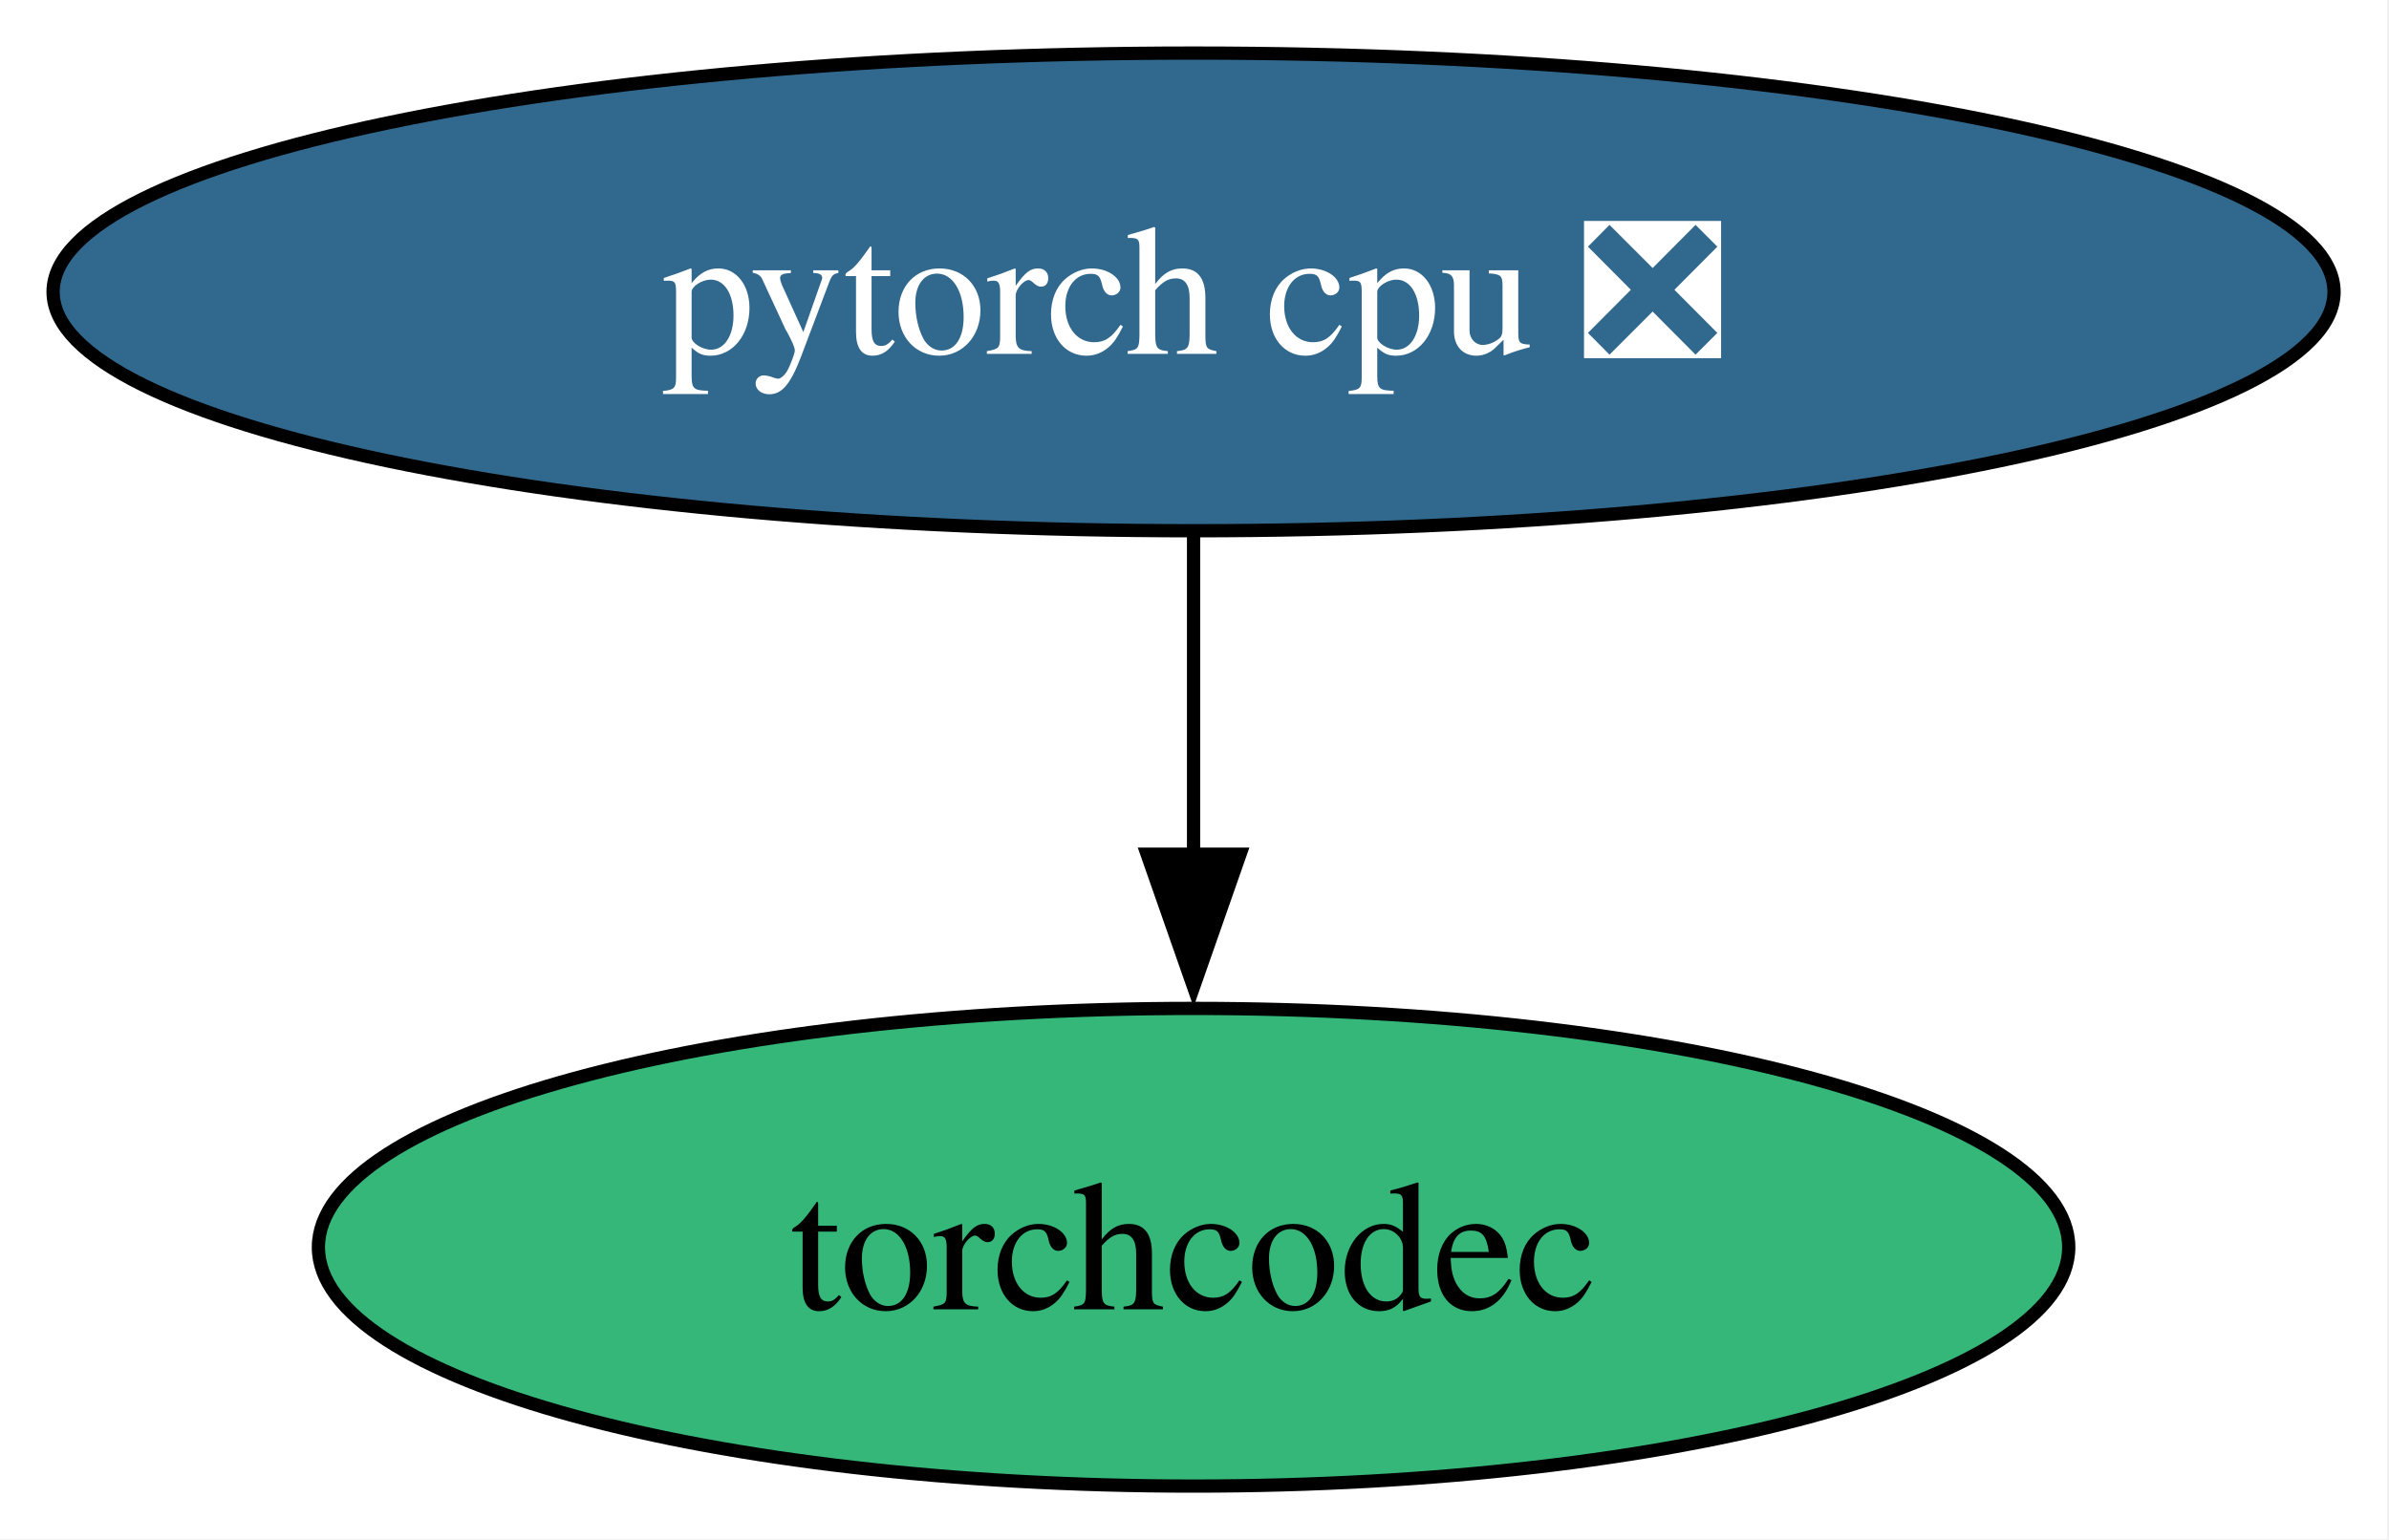
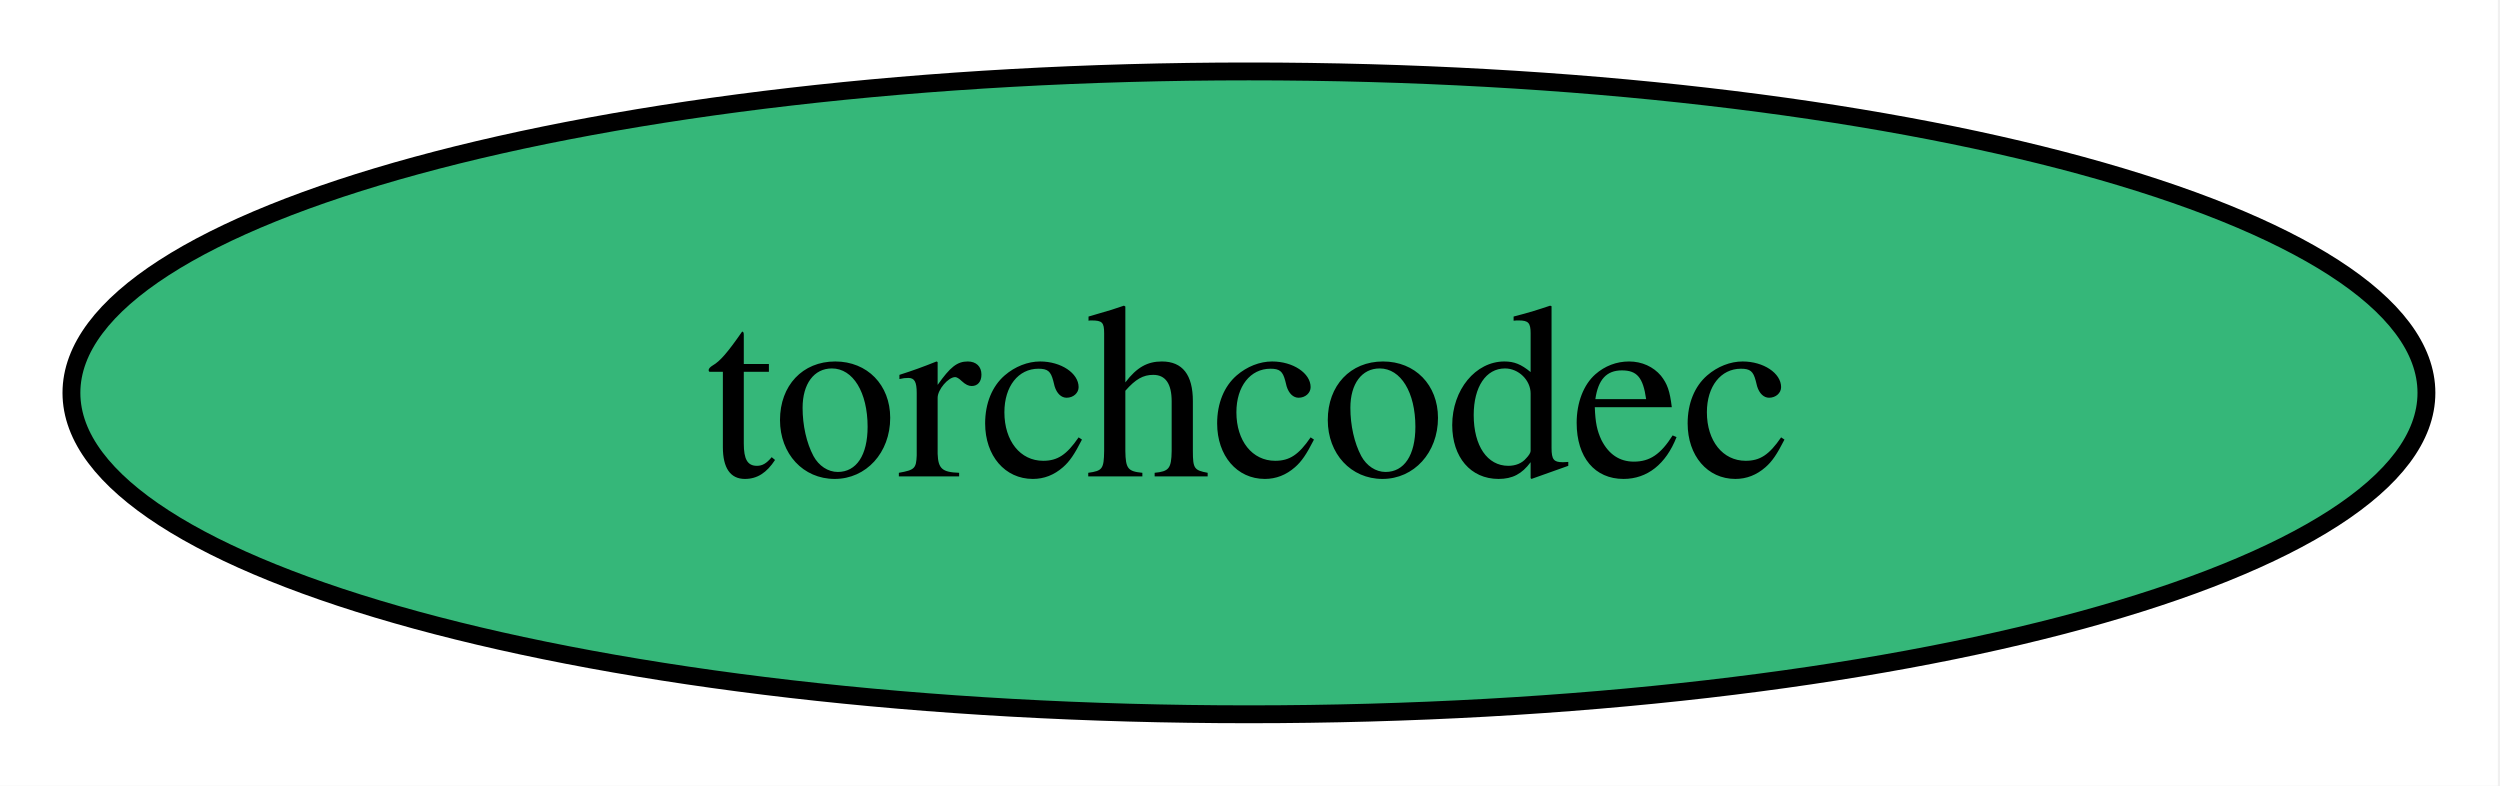
- <svg xmlns="http://www.w3.org/2000/svg" xmlns:xlink="http://www.w3.org/1999/xlink" width="180pt" height="116pt" viewBox="0.00 0.00 180.00 116.00">
-   <g id="graph0" class="graph" transform="scale(1 1) rotate(0) translate(4 112)">
-     <polygon fill="white" stroke="none" points="-4,4 -4,-112 175.86,-112 175.86,4 -4,4" />
+ <svg xmlns="http://www.w3.org/2000/svg" xmlns:xlink="http://www.w3.org/1999/xlink" width="140pt" height="44pt" viewBox="0.00 0.00 140.00 44.00">
+   <g id="graph0" class="graph" transform="scale(1 1) rotate(0) translate(4 40)">
+     <polygon fill="white" stroke="none" points="-4,4 -4,-40 135.88,-40 135.88,4 -4,4" />
    <g id="node1" class="node">
      <g id="a_node1">
-         <a xlink:href="https://github.com/conda-forge/pytorch-cpu-feedstock/pull/504" xlink:title="pytorch cpu ❎">
-           <ellipse fill="#31688e" stroke="black" cx="85.93" cy="-90" rx="85.93" ry="18" />
-           <text xml:space="preserve" text-anchor="middle" x="85.93" y="-85.33" font-family="Times,serif" font-size="14.00" fill="white">pytorch cpu ❎</text>
+         <a xlink:href="https://github.com/conda-forge/torchcodec-feedstock" xlink:title="torchcodec">
+           <ellipse fill="#35b779" stroke="black" cx="65.94" cy="-18" rx="65.94" ry="18" />
+           <text xml:space="preserve" text-anchor="middle" x="65.94" y="-13.32" font-family="Times,serif" font-size="14.00">torchcodec</text>
        </a>
      </g>
    </g>
-     <g id="node2" class="node">
-       <g id="a_node2">
-         <a xlink:href="https://github.com/conda-forge/torchcodec-feedstock" xlink:title="torchcodec">
-           <ellipse fill="#35b779" stroke="black" cx="85.93" cy="-18" rx="65.94" ry="18" />
-           <text xml:space="preserve" text-anchor="middle" x="85.93" y="-13.32" font-family="Times,serif" font-size="14.00">torchcodec</text>
-         </a>
-       </g>
-     </g>
-     <g id="edge1" class="edge">
-       <path fill="none" stroke="black" d="M85.93,-71.7C85.93,-64.41 85.93,-55.73 85.93,-47.54" />
-       <polygon fill="black" stroke="black" points="89.43,-47.62 85.93,-37.62 82.43,-47.62 89.43,-47.62" />
-     </g>
  </g>
</svg>
